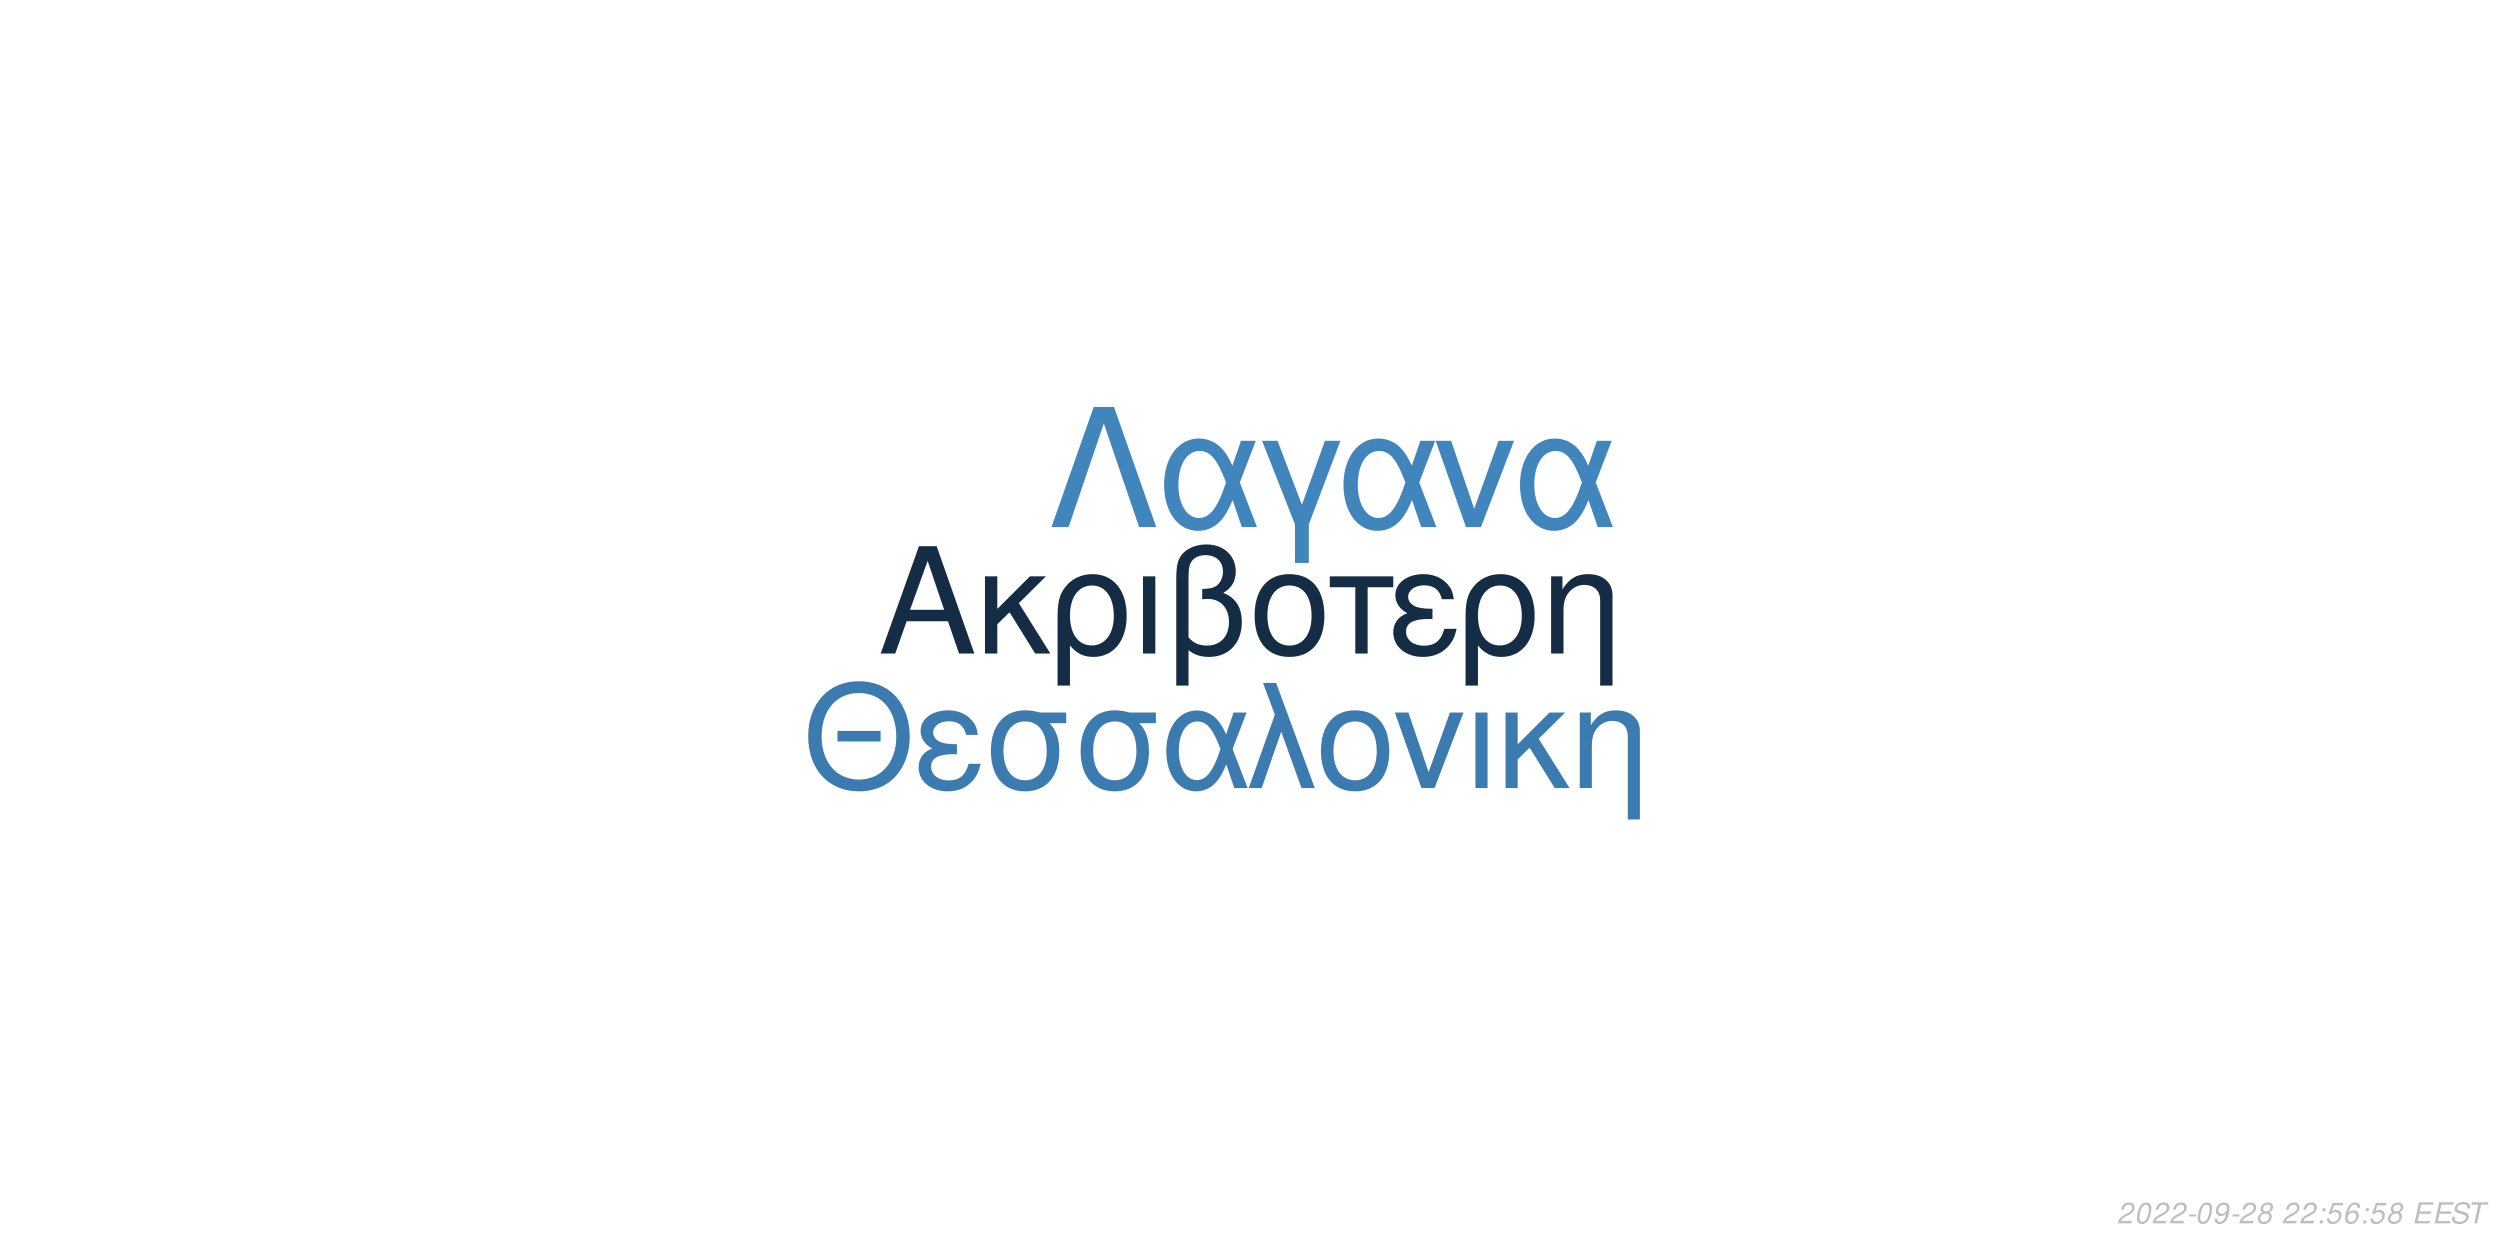
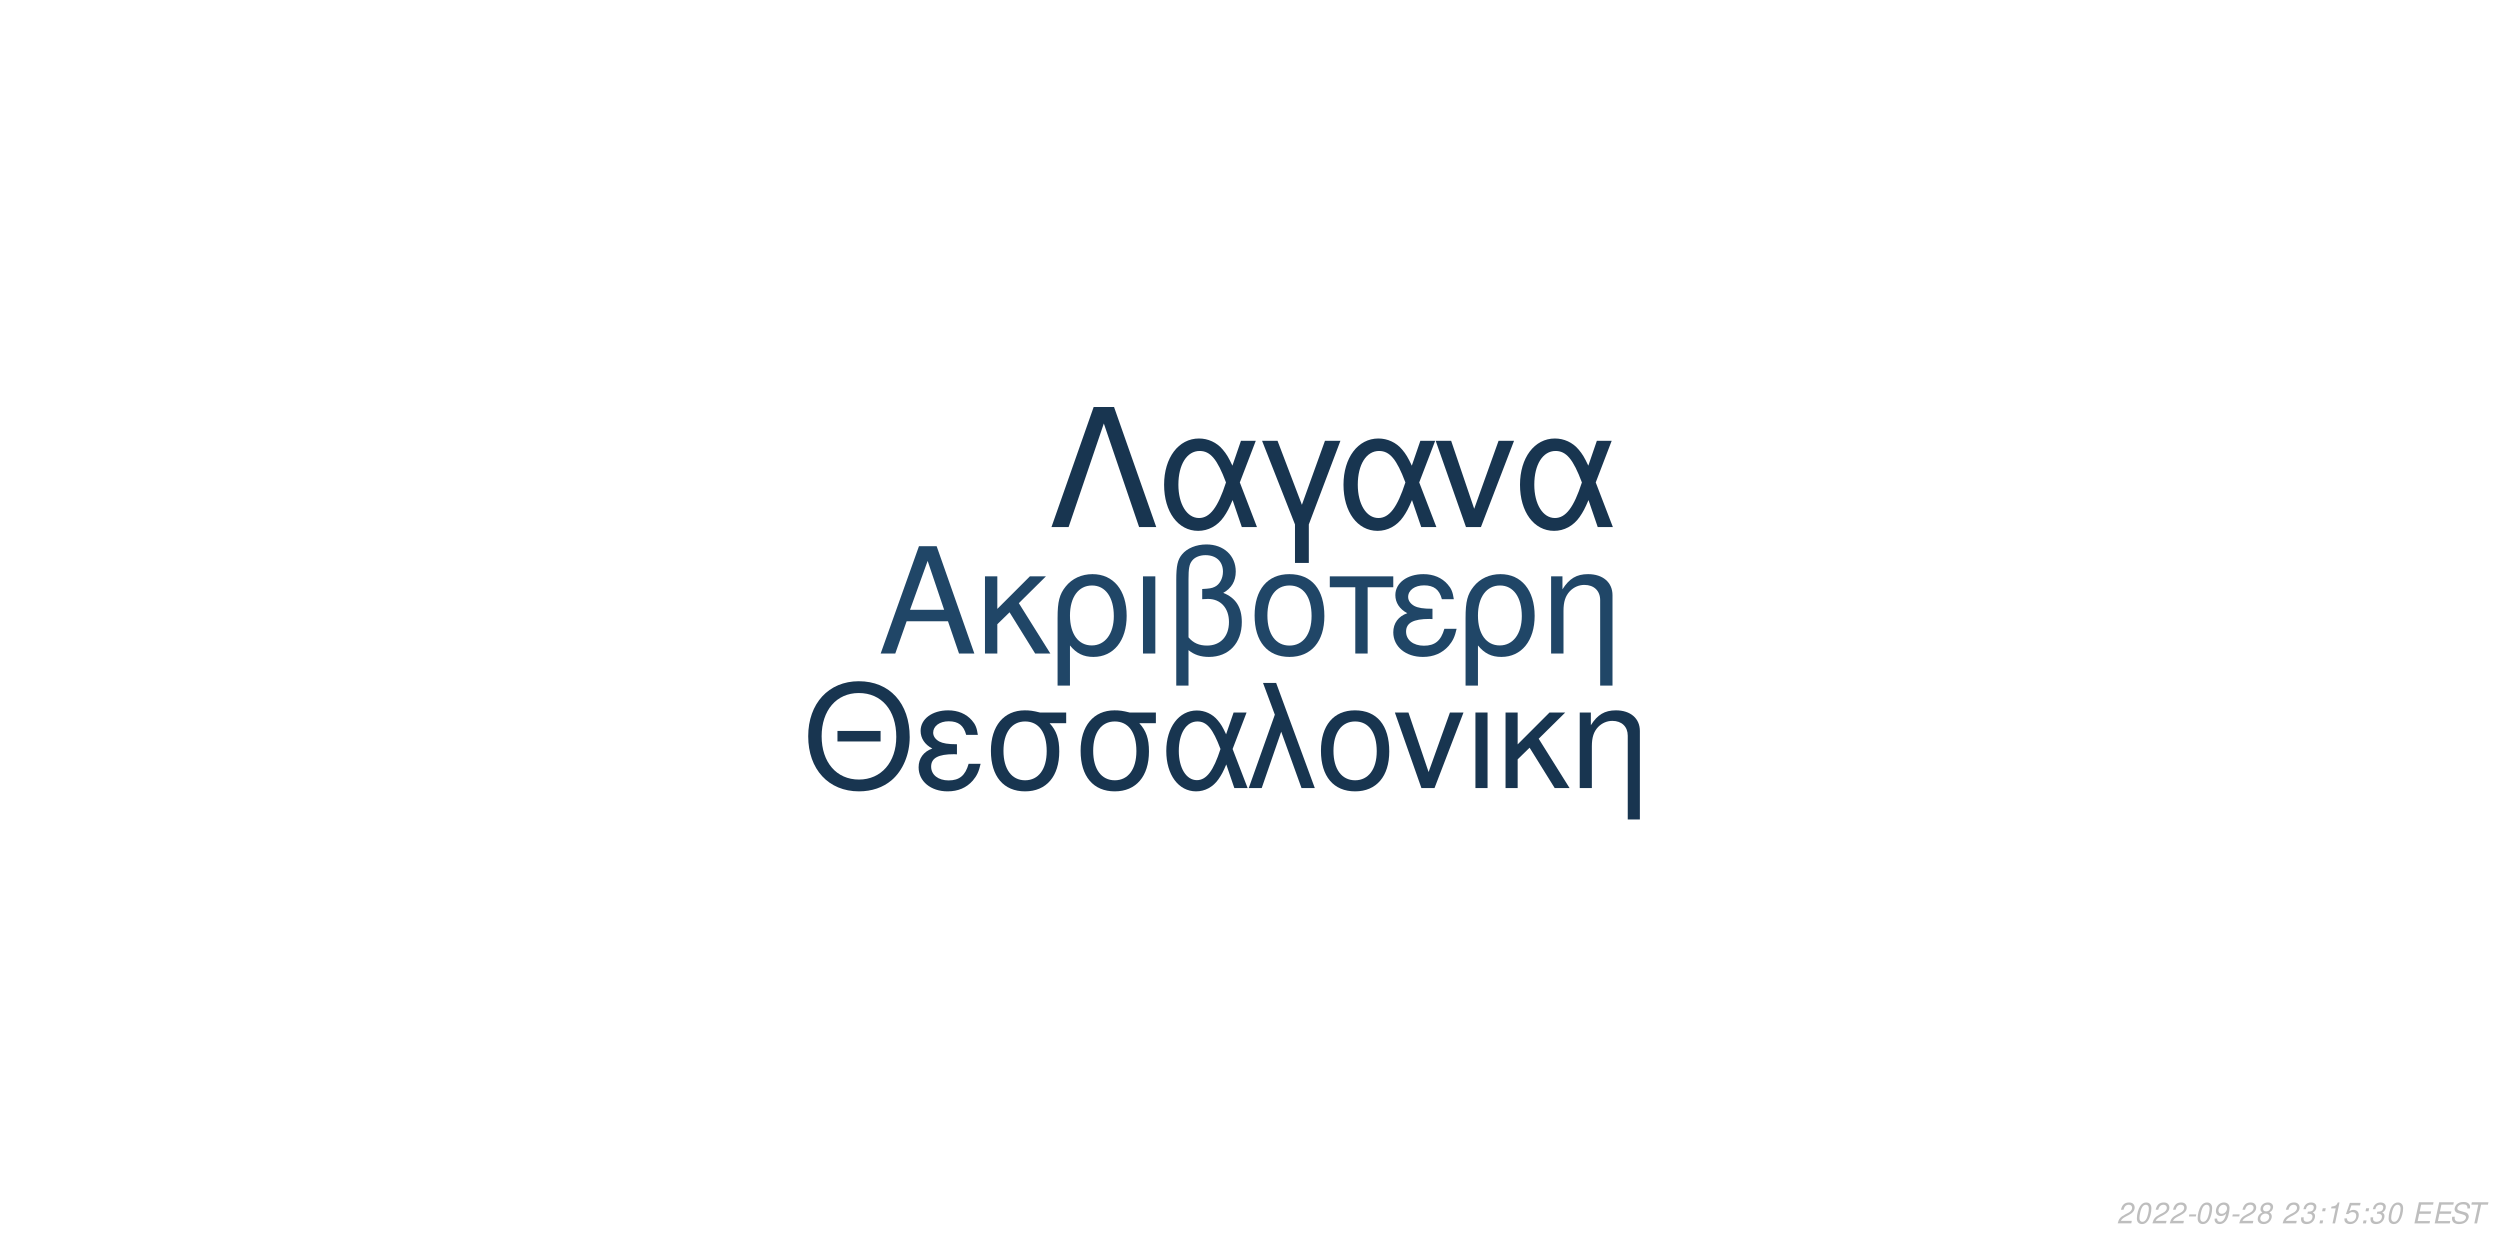
<svg xmlns="http://www.w3.org/2000/svg" xmlns:xlink="http://www.w3.org/1999/xlink" width="864pt" height="432pt" viewBox="0 0 864 432" version="1.1">
  <defs>
    <g>
      <symbol overflow="visible" id="glyph0-0">
        <path style="stroke:none;" d="" />
      </symbol>
      <symbol overflow="visible" id="glyph0-1">
        <path style="stroke:none;" d="M 24.125 -11.141 L 27.938 0 L 33.234 0 L 20.203 -37.094 L 14.094 -37.094 L 0.859 0 L 5.906 0 L 9.828 -11.141 Z M 22.797 -15.109 L 11 -15.109 L 17.094 -32.016 Z M 22.797 -15.109 " />
      </symbol>
      <symbol overflow="visible" id="glyph0-2">
        <path style="stroke:none;" d="M 7.172 -15.422 L 7.172 -26.672 L 2.906 -26.672 L 2.906 0 L 7.172 0 L 7.172 -10.125 L 11.406 -14.25 L 20.25 0 L 25.5 0 L 14.609 -17.406 L 23.969 -26.672 L 18.422 -26.672 Z M 7.172 -15.422 " />
      </symbol>
      <symbol overflow="visible" id="glyph0-3">
        <path style="stroke:none;" d="M 3 11.094 L 7.281 11.094 L 7.281 -2.797 C 9.516 -0.047 11.953 1.172 15.375 1.172 C 22.344 1.172 26.875 -4.422 26.875 -13.031 C 26.875 -21.891 22.297 -27.438 15.062 -27.438 C 11.297 -27.438 7.984 -25.906 5.797 -23.156 C 3.672 -20.516 3 -17.969 3 -12.359 Z M 14.906 -23.516 C 19.547 -23.516 22.438 -19.438 22.438 -12.922 C 22.438 -6.812 19.391 -2.797 14.812 -2.797 C 10.172 -2.797 7.281 -6.766 7.281 -13.125 C 7.281 -19.484 10.234 -23.516 14.906 -23.516 Z M 14.906 -23.516 " />
      </symbol>
      <symbol overflow="visible" id="glyph0-4">
        <path style="stroke:none;" d="M 3.516 0 L 7.781 0 L 7.781 -26.672 L 3.516 -26.672 Z M 3.516 0 " />
      </symbol>
      <symbol overflow="visible" id="glyph0-5">
        <path style="stroke:none;" d="M 4.016 11.094 L 8.25 11.094 L 8.25 -1.172 C 10.172 0.406 12.422 1.172 15.312 1.172 C 22.188 1.172 26.672 -3.609 26.672 -10.891 C 26.672 -15.984 24.578 -19.234 20.25 -20.969 C 23.109 -22.547 24.578 -25.031 24.578 -28.344 C 24.578 -33.844 20.406 -37.703 14.453 -37.703 C 10.938 -37.703 7.734 -36.391 6 -34.25 C 4.484 -32.422 4.016 -30.328 4.016 -25.391 Z M 8.25 -25.656 C 8.25 -29.359 8.5 -30.844 9.469 -32.062 C 10.375 -33.281 12.156 -34 14.094 -34 C 17.812 -34 20.156 -31.812 20.156 -28.297 C 20.156 -25.953 18.984 -23.812 17.297 -23.047 C 16.281 -22.547 15.469 -22.438 12.984 -22.297 L 12.984 -18.781 C 13.734 -18.828 14.344 -18.875 14.969 -18.875 C 19.344 -18.875 22.234 -15.719 22.234 -10.891 C 22.234 -5.906 19.281 -2.75 14.656 -2.75 C 11.953 -2.75 9.922 -3.609 8.25 -5.594 Z M 8.25 -25.656 " />
      </symbol>
      <symbol overflow="visible" id="glyph0-6">
        <path style="stroke:none;" d="M 14.094 -27.438 C 6.562 -27.438 2.094 -22.094 2.094 -13.125 C 2.094 -4.125 6.562 1.172 14.141 1.172 C 21.672 1.172 26.203 -4.172 26.203 -12.922 C 26.203 -22.188 21.828 -27.438 14.094 -27.438 Z M 14.141 -23.516 C 18.938 -23.516 21.781 -19.594 21.781 -12.984 C 21.781 -6.672 18.828 -2.75 14.141 -2.75 C 9.422 -2.75 6.516 -6.672 6.516 -13.125 C 6.516 -19.594 9.422 -23.516 14.141 -23.516 Z M 14.141 -23.516 " />
      </symbol>
      <symbol overflow="visible" id="glyph0-7">
        <path style="stroke:none;" d="M 7.891 0 L 12.156 0 L 12.156 -22.906 L 21.016 -22.906 L 21.016 -26.672 L -0.922 -26.672 L -0.922 -22.906 L 7.891 -22.906 Z M 7.891 0 " />
      </symbol>
      <symbol overflow="visible" id="glyph0-8">
        <path style="stroke:none;" d="M 14.562 -15.469 C 11.344 -15.469 9.562 -15.781 8.297 -16.438 C 6.922 -17.203 6.156 -18.328 6.156 -19.547 C 6.156 -21.891 8.453 -23.562 11.656 -23.562 C 15.062 -23.562 16.953 -22.094 17.812 -18.781 L 21.938 -18.781 C 21.578 -21.266 21.062 -22.5 19.797 -23.922 C 17.812 -26.203 14.906 -27.438 11.453 -27.438 C 5.797 -27.438 1.734 -24.375 1.734 -20.203 C 1.734 -17.609 3.156 -15.375 5.859 -13.938 C 2.797 -12.875 1.016 -10.484 1.016 -7.328 C 1.016 -2.391 5.297 1.172 11.25 1.172 C 14.969 1.172 17.906 -0.109 20.156 -2.641 C 21.578 -4.328 22.297 -5.797 22.906 -8.547 L 18.672 -8.547 C 17.5 -4.422 15.422 -2.703 11.609 -2.703 C 7.938 -2.703 5.438 -4.688 5.438 -7.578 C 5.438 -10.578 7.938 -11.953 13.484 -11.953 C 13.641 -11.953 14.094 -11.953 14.562 -11.906 Z M 14.562 -15.469 " />
      </symbol>
      <symbol overflow="visible" id="glyph0-9">
        <path style="stroke:none;" d="M 3.562 -26.672 L 3.562 0 L 7.844 0 L 7.844 -14.703 C 7.844 -17.906 8.5 -19.891 10.031 -21.531 C 11.406 -22.953 13.188 -23.719 15.062 -23.719 C 18.375 -23.719 20.516 -21.672 20.516 -18.469 L 20.516 11.094 L 24.781 11.094 L 24.781 -20.156 C 24.781 -24.578 21.469 -27.438 16.328 -27.438 C 12.359 -27.438 9.828 -25.906 7.484 -22.188 L 7.484 -26.672 Z M 3.562 -26.672 " />
      </symbol>
      <symbol overflow="visible" id="glyph1-0">
        <path style="stroke:none;" d="" />
      </symbol>
      <symbol overflow="visible" id="glyph1-1">
        <path style="stroke:none;" d="M 26.859 -19.734 L 11.953 -19.734 L 11.953 -16.094 L 26.859 -16.094 Z M 19.328 -36.922 C 8.922 -36.922 1.844 -29.25 1.844 -17.891 C 1.844 -6.484 8.875 1.141 19.391 1.141 C 23.812 1.141 27.703 -0.203 30.641 -2.688 C 34.578 -6.031 36.922 -11.656 36.922 -17.594 C 36.922 -29.297 30 -36.922 19.328 -36.922 Z M 19.328 -32.844 C 27.203 -32.844 32.281 -26.906 32.281 -17.688 C 32.281 -8.922 27.062 -2.938 19.391 -2.938 C 11.609 -2.938 6.484 -8.922 6.484 -17.891 C 6.484 -26.859 11.609 -32.844 19.328 -32.844 Z M 19.328 -32.844 " />
      </symbol>
      <symbol overflow="visible" id="glyph1-2">
        <path style="stroke:none;" d="M 14.25 -15.141 C 11.109 -15.141 9.375 -15.453 8.125 -16.094 C 6.781 -16.844 6.031 -17.938 6.031 -19.141 C 6.031 -21.422 8.266 -23.078 11.406 -23.078 C 14.75 -23.078 16.594 -21.625 17.438 -18.391 L 21.469 -18.391 C 21.125 -20.828 20.625 -22.031 19.391 -23.422 C 17.438 -25.656 14.594 -26.859 11.219 -26.859 C 5.688 -26.859 1.688 -23.875 1.688 -19.781 C 1.688 -17.234 3.094 -15.047 5.734 -13.656 C 2.734 -12.609 1 -10.266 1 -7.172 C 1 -2.344 5.188 1.141 11.016 1.141 C 14.656 1.141 17.547 -0.094 19.734 -2.594 C 21.125 -4.234 21.828 -5.688 22.422 -8.375 L 18.281 -8.375 C 17.141 -4.328 15.094 -2.641 11.359 -2.641 C 7.766 -2.641 5.328 -4.578 5.328 -7.422 C 5.328 -10.359 7.766 -11.703 13.203 -11.703 C 13.359 -11.703 13.797 -11.703 14.25 -11.656 Z M 14.25 -15.141 " />
      </symbol>
      <symbol overflow="visible" id="glyph1-3">
        <path style="stroke:none;" d="M 29 -26.109 L 19.938 -26.109 C 17.594 -26.703 16.438 -26.859 14.703 -26.859 C 7.469 -26.859 2.984 -21.469 2.984 -12.859 C 2.984 -4.031 7.375 1.141 14.797 1.141 C 22.172 1.141 26.609 -4.078 26.609 -12.656 C 26.609 -17.047 25.656 -19.828 23.266 -22.422 L 29 -22.422 Z M 14.797 -23.016 C 19.531 -23.016 22.266 -19.234 22.266 -12.75 C 22.266 -6.531 19.438 -2.688 14.797 -2.688 C 10.172 -2.688 7.328 -6.531 7.328 -12.859 C 7.328 -19.188 10.172 -23.016 14.797 -23.016 Z M 14.797 -23.016 " />
      </symbol>
      <symbol overflow="visible" id="glyph1-4">
        <path style="stroke:none;" d="M 29.344 -26.109 L 24.859 -26.109 L 22.266 -18.578 C 21.125 -21.031 20.484 -22.125 19.328 -23.469 C 17.547 -25.609 14.906 -26.812 12.156 -26.812 C 5.984 -26.812 1.594 -20.984 1.594 -12.812 C 1.594 -4.578 5.828 1.141 11.906 1.141 C 14.953 1.141 17.734 -0.344 19.625 -3.047 C 20.672 -4.531 21.281 -5.688 22.328 -8.172 L 25.109 0 L 29.703 0 L 24.516 -13.5 Z M 20.328 -13.5 C 17.891 -5.922 15.453 -2.734 12.156 -2.734 C 8.516 -2.734 5.922 -6.922 5.922 -12.812 C 5.922 -18.938 8.516 -23.016 12.359 -23.016 C 15.594 -23.016 17.688 -20.531 20.328 -13.5 Z M 20.328 -13.5 " />
      </symbol>
      <symbol overflow="visible" id="glyph1-5">
        <path style="stroke:none;" d="M 1.094 0 L 5.578 0 L 12.312 -19.484 L 19.328 0 L 23.922 0 L 10.562 -36.328 L 6.031 -36.328 L 10.109 -25.359 Z M 1.094 0 " />
      </symbol>
      <symbol overflow="visible" id="glyph1-6">
        <path style="stroke:none;" d="M 13.797 -26.859 C 6.422 -26.859 2.047 -21.625 2.047 -12.859 C 2.047 -4.031 6.422 1.141 13.859 1.141 C 21.234 1.141 25.656 -4.078 25.656 -12.656 C 25.656 -21.719 21.375 -26.859 13.797 -26.859 Z M 13.859 -23.016 C 18.531 -23.016 21.328 -19.188 21.328 -12.703 C 21.328 -6.531 18.438 -2.688 13.859 -2.688 C 9.219 -2.688 6.375 -6.531 6.375 -12.859 C 6.375 -19.188 9.219 -23.016 13.859 -23.016 Z M 13.859 -23.016 " />
      </symbol>
      <symbol overflow="visible" id="glyph1-7">
        <path style="stroke:none;" d="M 14.297 0 L 24.312 -26.109 L 19.625 -26.109 L 12.25 -5.531 L 5.281 -26.109 L 0.594 -26.109 L 9.766 0 Z M 14.297 0 " />
      </symbol>
      <symbol overflow="visible" id="glyph1-8">
        <path style="stroke:none;" d="M 3.438 0 L 7.625 0 L 7.625 -26.109 L 3.438 -26.109 Z M 3.438 0 " />
      </symbol>
      <symbol overflow="visible" id="glyph1-9">
        <path style="stroke:none;" d="M 7.031 -15.094 L 7.031 -26.109 L 2.844 -26.109 L 2.844 0 L 7.031 0 L 7.031 -9.922 L 11.156 -13.953 L 19.828 0 L 24.969 0 L 14.297 -17.047 L 23.469 -26.109 L 18.031 -26.109 Z M 7.031 -15.094 " />
      </symbol>
      <symbol overflow="visible" id="glyph1-10">
        <path style="stroke:none;" d="M 3.484 -26.109 L 3.484 0 L 7.672 0 L 7.672 -14.406 C 7.672 -17.547 8.328 -19.484 9.812 -21.078 C 11.156 -22.469 12.906 -23.219 14.75 -23.219 C 17.984 -23.219 20.078 -21.234 20.078 -18.094 L 20.078 10.859 L 24.266 10.859 L 24.266 -19.734 C 24.266 -24.062 21.031 -26.859 16 -26.859 C 12.109 -26.859 9.609 -25.359 7.328 -21.719 L 7.328 -26.109 Z M 3.484 -26.109 " />
      </symbol>
      <symbol overflow="visible" id="glyph2-0">
        <path style="stroke:none;" d="" />
      </symbol>
      <symbol overflow="visible" id="glyph2-1">
        <path style="stroke:none;" d="M 22.531 -41.484 L 15.484 -41.484 L 0.906 0 L 6.828 0 L 19 -35.797 L 31.188 0 L 37.109 0 Z M 22.531 -41.484 " />
      </symbol>
      <symbol overflow="visible" id="glyph2-2">
        <path style="stroke:none;" d="M 33.516 -29.812 L 28.391 -29.812 L 25.438 -21.219 C 24.125 -24.016 23.391 -25.266 22.078 -26.797 C 20.031 -29.25 17.016 -30.609 13.891 -30.609 C 6.828 -30.609 1.828 -23.953 1.828 -14.625 C 1.828 -5.234 6.656 1.312 13.594 1.312 C 17.078 1.312 20.266 -0.391 22.422 -3.469 C 23.609 -5.172 24.297 -6.484 25.5 -9.328 L 28.688 0 L 33.922 0 L 28 -15.422 Z M 23.219 -15.422 C 20.422 -6.766 17.641 -3.125 13.891 -3.125 C 9.734 -3.125 6.766 -7.906 6.766 -14.625 C 6.766 -21.625 9.734 -26.297 14.109 -26.297 C 17.812 -26.297 20.203 -23.453 23.219 -15.422 Z M 23.219 -15.422 " />
      </symbol>
      <symbol overflow="visible" id="glyph2-3">
        <path style="stroke:none;" d="M 12.062 12.406 L 16.844 12.406 L 16.844 -0.906 L 27.766 -29.812 L 22.422 -29.812 L 14.453 -7.688 L 6.031 -29.812 L 0.688 -29.812 L 12.062 -0.906 Z M 12.062 12.406 " />
      </symbol>
      <symbol overflow="visible" id="glyph2-4">
        <path style="stroke:none;" d="M 16.328 0 L 27.766 -29.812 L 22.422 -29.812 L 14 -6.312 L 6.031 -29.812 L 0.688 -29.812 L 11.156 0 Z M 16.328 0 " />
      </symbol>
      <symbol overflow="visible" id="glyph3-0">
        <path style="stroke:none;" d="" />
      </symbol>
      <symbol overflow="visible" id="glyph3-1">
        <path style="stroke:none;" d="M 5.234 -0.875 L 1.469 -0.875 C 1.641 -1.375 2.203 -1.891 3.109 -2.344 L 4.234 -2.938 C 5.562 -3.625 6.219 -4.469 6.219 -5.484 C 6.219 -5.938 6.062 -6.359 5.797 -6.656 C 5.469 -7.047 4.984 -7.234 4.312 -7.234 C 2.766 -7.234 1.891 -6.453 1.484 -4.734 L 2.375 -4.734 C 2.484 -5.188 2.609 -5.484 2.797 -5.75 C 3.094 -6.203 3.609 -6.453 4.188 -6.453 C 4.891 -6.453 5.344 -6.031 5.344 -5.375 C 5.344 -4.703 4.859 -4.094 4.016 -3.656 L 2.984 -3.125 C 1.234 -2.188 0.797 -1.656 0.344 -0.016 L 5.047 -0.016 Z M 5.234 -0.875 " />
      </symbol>
      <symbol overflow="visible" id="glyph3-2">
        <path style="stroke:none;" d="M 4.203 -7.234 C 3.375 -7.234 2.688 -6.812 2.125 -5.984 C 1.484 -5.047 0.984 -3.188 0.984 -1.734 C 0.984 -1.109 1.172 -0.562 1.484 -0.266 C 1.797 0.047 2.281 0.234 2.766 0.234 C 3.625 0.234 4.281 -0.156 4.859 -1.016 C 5.516 -1.953 6 -3.797 6 -5.266 C 6 -6.5 5.328 -7.234 4.203 -7.234 Z M 4.094 -6.453 C 4.734 -6.453 5.125 -5.984 5.125 -5.156 C 5.125 -4.203 4.781 -2.625 4.406 -1.812 C 3.984 -0.938 3.516 -0.547 2.875 -0.547 C 2.25 -0.547 1.875 -1.031 1.875 -1.828 C 1.875 -2.797 2.203 -4.344 2.594 -5.203 C 2.984 -6.047 3.453 -6.453 4.094 -6.453 Z M 4.094 -6.453 " />
      </symbol>
      <symbol overflow="visible" id="glyph3-3">
        <path style="stroke:none;" d="M 3.516 -3.125 L 1.125 -3.125 L 0.969 -2.406 L 3.359 -2.406 Z M 3.516 -3.125 " />
      </symbol>
      <symbol overflow="visible" id="glyph3-4">
        <path style="stroke:none;" d="M 0.844 -1.656 C 0.844 -1.547 0.844 -1.438 0.844 -1.375 C 0.844 -0.406 1.531 0.234 2.578 0.234 C 3.203 0.234 3.766 0.016 4.297 -0.438 C 4.938 -1 5.312 -1.656 5.594 -2.719 C 5.844 -3.672 6.016 -4.766 6.016 -5.375 C 6.016 -5.844 5.844 -6.328 5.547 -6.656 C 5.203 -7.031 4.703 -7.234 4.062 -7.234 C 2.516 -7.234 1.297 -5.938 1.297 -4.266 C 1.297 -3.203 1.984 -2.547 3.047 -2.547 C 3.484 -2.547 3.953 -2.672 4.281 -2.891 C 4.406 -2.984 4.547 -3.078 4.828 -3.344 C 4.438 -1.484 3.703 -0.547 2.703 -0.547 C 2.109 -0.547 1.719 -0.938 1.719 -1.547 L 1.719 -1.656 Z M 3.953 -6.453 C 4.625 -6.453 5.141 -5.953 5.141 -5.281 C 5.141 -4.188 4.312 -3.312 3.297 -3.312 C 2.594 -3.312 2.172 -3.734 2.172 -4.453 C 2.172 -5.562 2.984 -6.453 3.953 -6.453 Z M 3.953 -6.453 " />
      </symbol>
      <symbol overflow="visible" id="glyph3-5">
        <path style="stroke:none;" d="M 4.766 -3.797 C 5.078 -3.969 5.234 -4.078 5.438 -4.234 C 5.812 -4.594 6.062 -5.172 6.062 -5.734 C 6.062 -6.625 5.344 -7.234 4.266 -7.234 C 2.812 -7.234 1.703 -6.219 1.703 -4.875 C 1.703 -4.406 1.875 -4.125 2.359 -3.812 C 1.297 -3.312 0.75 -2.516 0.75 -1.469 C 0.75 -0.438 1.547 0.234 2.812 0.234 C 3.656 0.234 4.359 -0.094 4.938 -0.734 C 5.359 -1.234 5.609 -1.859 5.609 -2.438 C 5.609 -3.047 5.312 -3.516 4.766 -3.797 Z M 4.109 -6.453 C 4.797 -6.453 5.188 -6.125 5.188 -5.578 C 5.188 -5.266 5.062 -4.922 4.859 -4.672 C 4.562 -4.312 4.188 -4.156 3.656 -4.156 C 2.984 -4.156 2.594 -4.453 2.594 -4.984 C 2.594 -5.859 3.203 -6.453 4.109 -6.453 Z M 3.453 -3.406 C 4.234 -3.406 4.734 -2.984 4.734 -2.312 C 4.734 -1.312 3.922 -0.547 2.875 -0.547 C 2.125 -0.547 1.625 -0.969 1.625 -1.625 C 1.625 -2.609 2.438 -3.406 3.453 -3.406 Z M 3.453 -3.406 " />
      </symbol>
      <symbol overflow="visible" id="glyph3-6">
        <path style="stroke:none;" d="" />
      </symbol>
      <symbol overflow="visible" id="glyph3-7">
+         <path style="stroke:none;" d="M 2.922 -3.312 C 3.125 -3.344 3.234 -3.344 3.375 -3.344 C 4.203 -3.344 4.688 -3 4.688 -2.406 C 4.688 -1.312 3.906 -0.547 2.781 -0.547 C 2.047 -0.547 1.594 -0.938 1.594 -1.562 C 1.594 -1.719 1.609 -1.844 1.656 -2.094 L 0.766 -2.094 C 0.734 -1.797 0.719 -1.641 0.719 -1.469 C 0.719 -0.375 1.406 0.234 2.641 0.234 C 3.547 0.234 4.297 -0.078 4.812 -0.656 C 5.266 -1.156 5.562 -1.875 5.562 -2.547 C 5.562 -3.125 5.344 -3.453 4.797 -3.734 C 5.641 -4.234 6.016 -4.844 6.016 -5.734 C 6.016 -6.656 5.312 -7.234 4.203 -7.234 C 3.375 -7.234 2.672 -6.938 2.188 -6.375 C 1.891 -6.031 1.703 -5.641 1.516 -4.906 L 2.391 -4.906 C 2.5 -5.359 2.594 -5.594 2.734 -5.812 C 3.047 -6.234 3.516 -6.453 4.078 -6.453 C 4.734 -6.453 5.141 -6.125 5.141 -5.578 C 5.141 -5.188 5.016 -4.797 4.797 -4.547 C 4.516 -4.234 4 -4.062 3.266 -4.062 L 3.078 -4.062 Z M 2.922 -3.312 " />
+       </symbol>
+       <symbol overflow="visible" id="glyph3-8">
        <path style="stroke:none;" d="M 2.359 -1.031 L 1.312 -1.031 L 1.094 0 L 2.141 0 Z M 3.266 -5.234 L 2.219 -5.234 L 2 -4.203 L 3.047 -4.203 Z M 3.266 -5.234 " />
      </symbol>
-       <symbol overflow="visible" id="glyph3-8">
+       <symbol overflow="visible" id="glyph3-9">
+         <path style="stroke:none;" d="M 3.703 -5.188 L 2.594 0 L 3.469 0 L 5.016 -7.234 L 4.438 -7.234 C 3.906 -6.156 3.688 -6.016 2.234 -5.812 L 2.109 -5.188 Z M 3.703 -5.188 " />
+       </symbol>
+       <symbol overflow="visible" id="glyph3-10">
        <path style="stroke:none;" d="M 6.297 -7.094 L 2.594 -7.094 L 1.234 -3.234 L 2.047 -3.234 C 2.656 -3.766 2.938 -3.906 3.531 -3.906 C 4.328 -3.906 4.797 -3.453 4.797 -2.688 C 4.797 -1.438 3.969 -0.547 2.828 -0.547 C 2.031 -0.547 1.609 -0.938 1.578 -1.734 L 0.703 -1.734 L 0.703 -1.516 C 0.703 -0.938 0.844 -0.547 1.188 -0.266 C 1.562 0.062 2.078 0.234 2.703 0.234 C 3.656 0.234 4.391 -0.156 4.984 -0.922 C 5.422 -1.5 5.672 -2.234 5.672 -2.953 C 5.672 -4 4.938 -4.672 3.812 -4.672 C 3.328 -4.672 2.906 -4.547 2.406 -4.234 L 3.109 -6.219 L 6.109 -6.219 Z M 6.297 -7.094 " />
      </symbol>
-       <symbol overflow="visible" id="glyph3-9">
-         <path style="stroke:none;" d="M 6.125 -5.344 L 6.141 -5.625 C 6.141 -6.609 5.453 -7.234 4.391 -7.234 C 3.438 -7.234 2.641 -6.719 2.016 -5.703 C 1.422 -4.781 0.938 -2.953 0.938 -1.688 C 0.938 -0.516 1.688 0.234 2.859 0.234 C 3.703 0.234 4.438 -0.156 5 -0.875 C 5.406 -1.422 5.672 -2.156 5.672 -2.766 C 5.672 -3.812 4.969 -4.5 3.906 -4.5 C 3.234 -4.5 2.672 -4.234 2.094 -3.625 C 2.406 -5.375 3.234 -6.453 4.25 -6.453 C 4.703 -6.453 5.062 -6.234 5.172 -5.844 C 5.203 -5.719 5.234 -5.578 5.25 -5.344 Z M 3.656 -3.734 C 4.344 -3.734 4.797 -3.281 4.797 -2.625 C 4.797 -1.469 3.984 -0.547 2.984 -0.547 C 2.297 -0.547 1.812 -1.047 1.812 -1.766 C 1.812 -2.859 2.625 -3.734 3.656 -3.734 Z M 3.656 -3.734 " />
-       </symbol>
-       <symbol overflow="visible" id="glyph3-10">
+       <symbol overflow="visible" id="glyph3-11">
        <path style="stroke:none;" d="M 2.547 -3.312 L 6.5 -3.312 L 6.688 -4.141 L 2.719 -4.141 L 3.219 -6.469 L 7.344 -6.469 L 7.516 -7.297 L 2.453 -7.297 L 0.906 0 L 6.125 0 L 6.297 -0.812 L 2.016 -0.812 Z M 2.547 -3.312 " />
      </symbol>
-       <symbol overflow="visible" id="glyph3-11">
+       <symbol overflow="visible" id="glyph3-12">
        <path style="stroke:none;" d="M 7.062 -5.156 C 7.125 -5.438 7.141 -5.562 7.141 -5.703 C 7.141 -6.156 6.938 -6.594 6.594 -6.891 C 6.188 -7.25 5.656 -7.406 4.875 -7.406 C 3.844 -7.406 3.047 -7.125 2.5 -6.562 C 2.094 -6.141 1.781 -5.438 1.781 -4.922 C 1.781 -4.297 2.219 -3.766 2.891 -3.562 L 4.594 -3.094 C 5.406 -2.859 5.734 -2.578 5.734 -2.094 C 5.734 -1.781 5.547 -1.406 5.266 -1.141 C 4.844 -0.766 4.266 -0.578 3.453 -0.578 C 2.328 -0.578 1.812 -0.984 1.812 -1.906 C 1.812 -2.047 1.812 -2.125 1.844 -2.312 L 0.984 -2.312 C 0.906 -2.062 0.891 -1.906 0.891 -1.688 C 0.891 -0.484 1.797 0.234 3.297 0.234 C 4.359 0.234 5.234 -0.062 5.812 -0.609 C 6.344 -1.078 6.688 -1.797 6.688 -2.375 C 6.688 -2.641 6.609 -2.906 6.453 -3.156 C 6.234 -3.5 5.938 -3.703 5.469 -3.828 L 3.75 -4.312 C 2.984 -4.547 2.734 -4.734 2.734 -5.188 C 2.734 -5.547 2.875 -5.844 3.188 -6.109 C 3.547 -6.438 4.031 -6.594 4.703 -6.594 C 5.266 -6.594 5.688 -6.484 5.906 -6.297 C 6.094 -6.125 6.219 -5.797 6.219 -5.516 C 6.219 -5.422 6.203 -5.344 6.188 -5.156 Z M 7.062 -5.156 " />
      </symbol>
-       <symbol overflow="visible" id="glyph3-12">
+       <symbol overflow="visible" id="glyph3-13">
        <path style="stroke:none;" d="M 4.938 -6.469 L 7.312 -6.469 L 7.484 -7.297 L 1.75 -7.297 L 1.578 -6.469 L 3.984 -6.469 L 2.609 0 L 3.547 0 Z M 4.938 -6.469 " />
      </symbol>
    </g>
  </defs>
  <g id="surface1">
    <rect x="0" y="0" width="864" height="432" style="fill:rgb(100%,100%,100%);fill-opacity:1;stroke:none;" />
-     <g style="fill:rgb(7.843%,17.255%,26.667%);fill-opacity:1;">
+     <g style="fill:rgb(12.549%,27.451%,40.392%);fill-opacity:1;">
      <use xlink:href="#glyph0-1" x="303.5" y="225.861" />
      <use xlink:href="#glyph0-2" x="337.5" y="225.861" />
      <use xlink:href="#glyph0-3" x="362.5" y="225.861" />
      <use xlink:href="#glyph0-4" x="391.5" y="225.861" />
      <use xlink:href="#glyph0-5" x="402.5" y="225.861" />
      <use xlink:href="#glyph0-6" x="431.5" y="225.861" />
      <use xlink:href="#glyph0-7" x="460.5" y="225.861" />
      <use xlink:href="#glyph0-8" x="480.5" y="225.861" />
      <use xlink:href="#glyph0-3" x="503.5" y="225.861" />
      <use xlink:href="#glyph0-9" x="532.5" y="225.861" />
    </g>
-     <g style="fill:rgb(23.137%,48.235%,68.627%);fill-opacity:1;">
+     <g style="fill:rgb(9.412%,20.784%,31.373%);fill-opacity:1;">
      <use xlink:href="#glyph1-1" x="277.473" y="272.354" />
      <use xlink:href="#glyph1-2" x="316.473" y="272.354" />
      <use xlink:href="#glyph1-3" x="339.473" y="272.354" />
      <use xlink:href="#glyph1-3" x="370.473" y="272.354" />
      <use xlink:href="#glyph1-4" x="401.473" y="272.354" />
      <use xlink:href="#glyph1-5" x="430.473" y="272.354" />
      <use xlink:href="#glyph1-6" x="454.473" y="272.354" />
      <use xlink:href="#glyph1-7" x="481.473" y="272.354" />
      <use xlink:href="#glyph1-8" x="506.473" y="272.354" />
      <use xlink:href="#glyph1-9" x="517.473" y="272.354" />
      <use xlink:href="#glyph1-10" x="542.473" y="272.354" />
    </g>
-     <g style="fill:rgb(25.098%,52.157%,73.333%);fill-opacity:1;">
+     <g style="fill:rgb(9.412%,20.784%,31.373%);fill-opacity:1;">
      <use xlink:href="#glyph2-1" x="362.484" y="182.152" />
      <use xlink:href="#glyph2-2" x="400.484" y="182.152" />
      <use xlink:href="#glyph2-3" x="435.484" y="182.152" />
      <use xlink:href="#glyph2-2" x="462.484" y="182.152" />
      <use xlink:href="#glyph2-4" x="495.484" y="182.152" />
      <use xlink:href="#glyph2-2" x="523.484" y="182.152" />
    </g>
    <g style="fill:rgb(74.51%,74.51%,74.51%);fill-opacity:1;">
      <use xlink:href="#glyph3-1" x="731.52" y="422.81" />
      <use xlink:href="#glyph3-2" x="737.52" y="422.81" />
      <use xlink:href="#glyph3-1" x="743.52" y="422.81" />
      <use xlink:href="#glyph3-1" x="749.52" y="422.81" />
      <use xlink:href="#glyph3-3" x="755.52" y="422.81" />
      <use xlink:href="#glyph3-2" x="758.52" y="422.81" />
      <use xlink:href="#glyph3-4" x="764.52" y="422.81" />
      <use xlink:href="#glyph3-3" x="770.52" y="422.81" />
      <use xlink:href="#glyph3-1" x="773.52" y="422.81" />
      <use xlink:href="#glyph3-5" x="779.52" y="422.81" />
      <use xlink:href="#glyph3-6" x="785.52" y="422.81" />
      <use xlink:href="#glyph3-1" x="788.52" y="422.81" />
-       <use xlink:href="#glyph3-1" x="794.52" y="422.81" />
-       <use xlink:href="#glyph3-7" x="800.52" y="422.81" />
-       <use xlink:href="#glyph3-8" x="803.52" y="422.81" />
-       <use xlink:href="#glyph3-9" x="809.52" y="422.81" />
-       <use xlink:href="#glyph3-7" x="815.52" y="422.81" />
-       <use xlink:href="#glyph3-8" x="818.52" y="422.81" />
-       <use xlink:href="#glyph3-5" x="824.52" y="422.81" />
+       <use xlink:href="#glyph3-7" x="794.52" y="422.81" />
+       <use xlink:href="#glyph3-8" x="800.52" y="422.81" />
+       <use xlink:href="#glyph3-9" x="803.52" y="422.81" />
+       <use xlink:href="#glyph3-10" x="809.52" y="422.81" />
+       <use xlink:href="#glyph3-8" x="815.52" y="422.81" />
+       <use xlink:href="#glyph3-7" x="818.52" y="422.81" />
+       <use xlink:href="#glyph3-2" x="824.52" y="422.81" />
      <use xlink:href="#glyph3-6" x="830.52" y="422.81" />
-       <use xlink:href="#glyph3-10" x="833.52" y="422.81" />
-       <use xlink:href="#glyph3-10" x="840.52" y="422.81" />
-       <use xlink:href="#glyph3-11" x="846.52" y="422.81" />
-       <use xlink:href="#glyph3-12" x="852.52" y="422.81" />
+       <use xlink:href="#glyph3-11" x="833.52" y="422.81" />
+       <use xlink:href="#glyph3-11" x="840.52" y="422.81" />
+       <use xlink:href="#glyph3-12" x="846.52" y="422.81" />
+       <use xlink:href="#glyph3-13" x="852.52" y="422.81" />
    </g>
  </g>
</svg>
